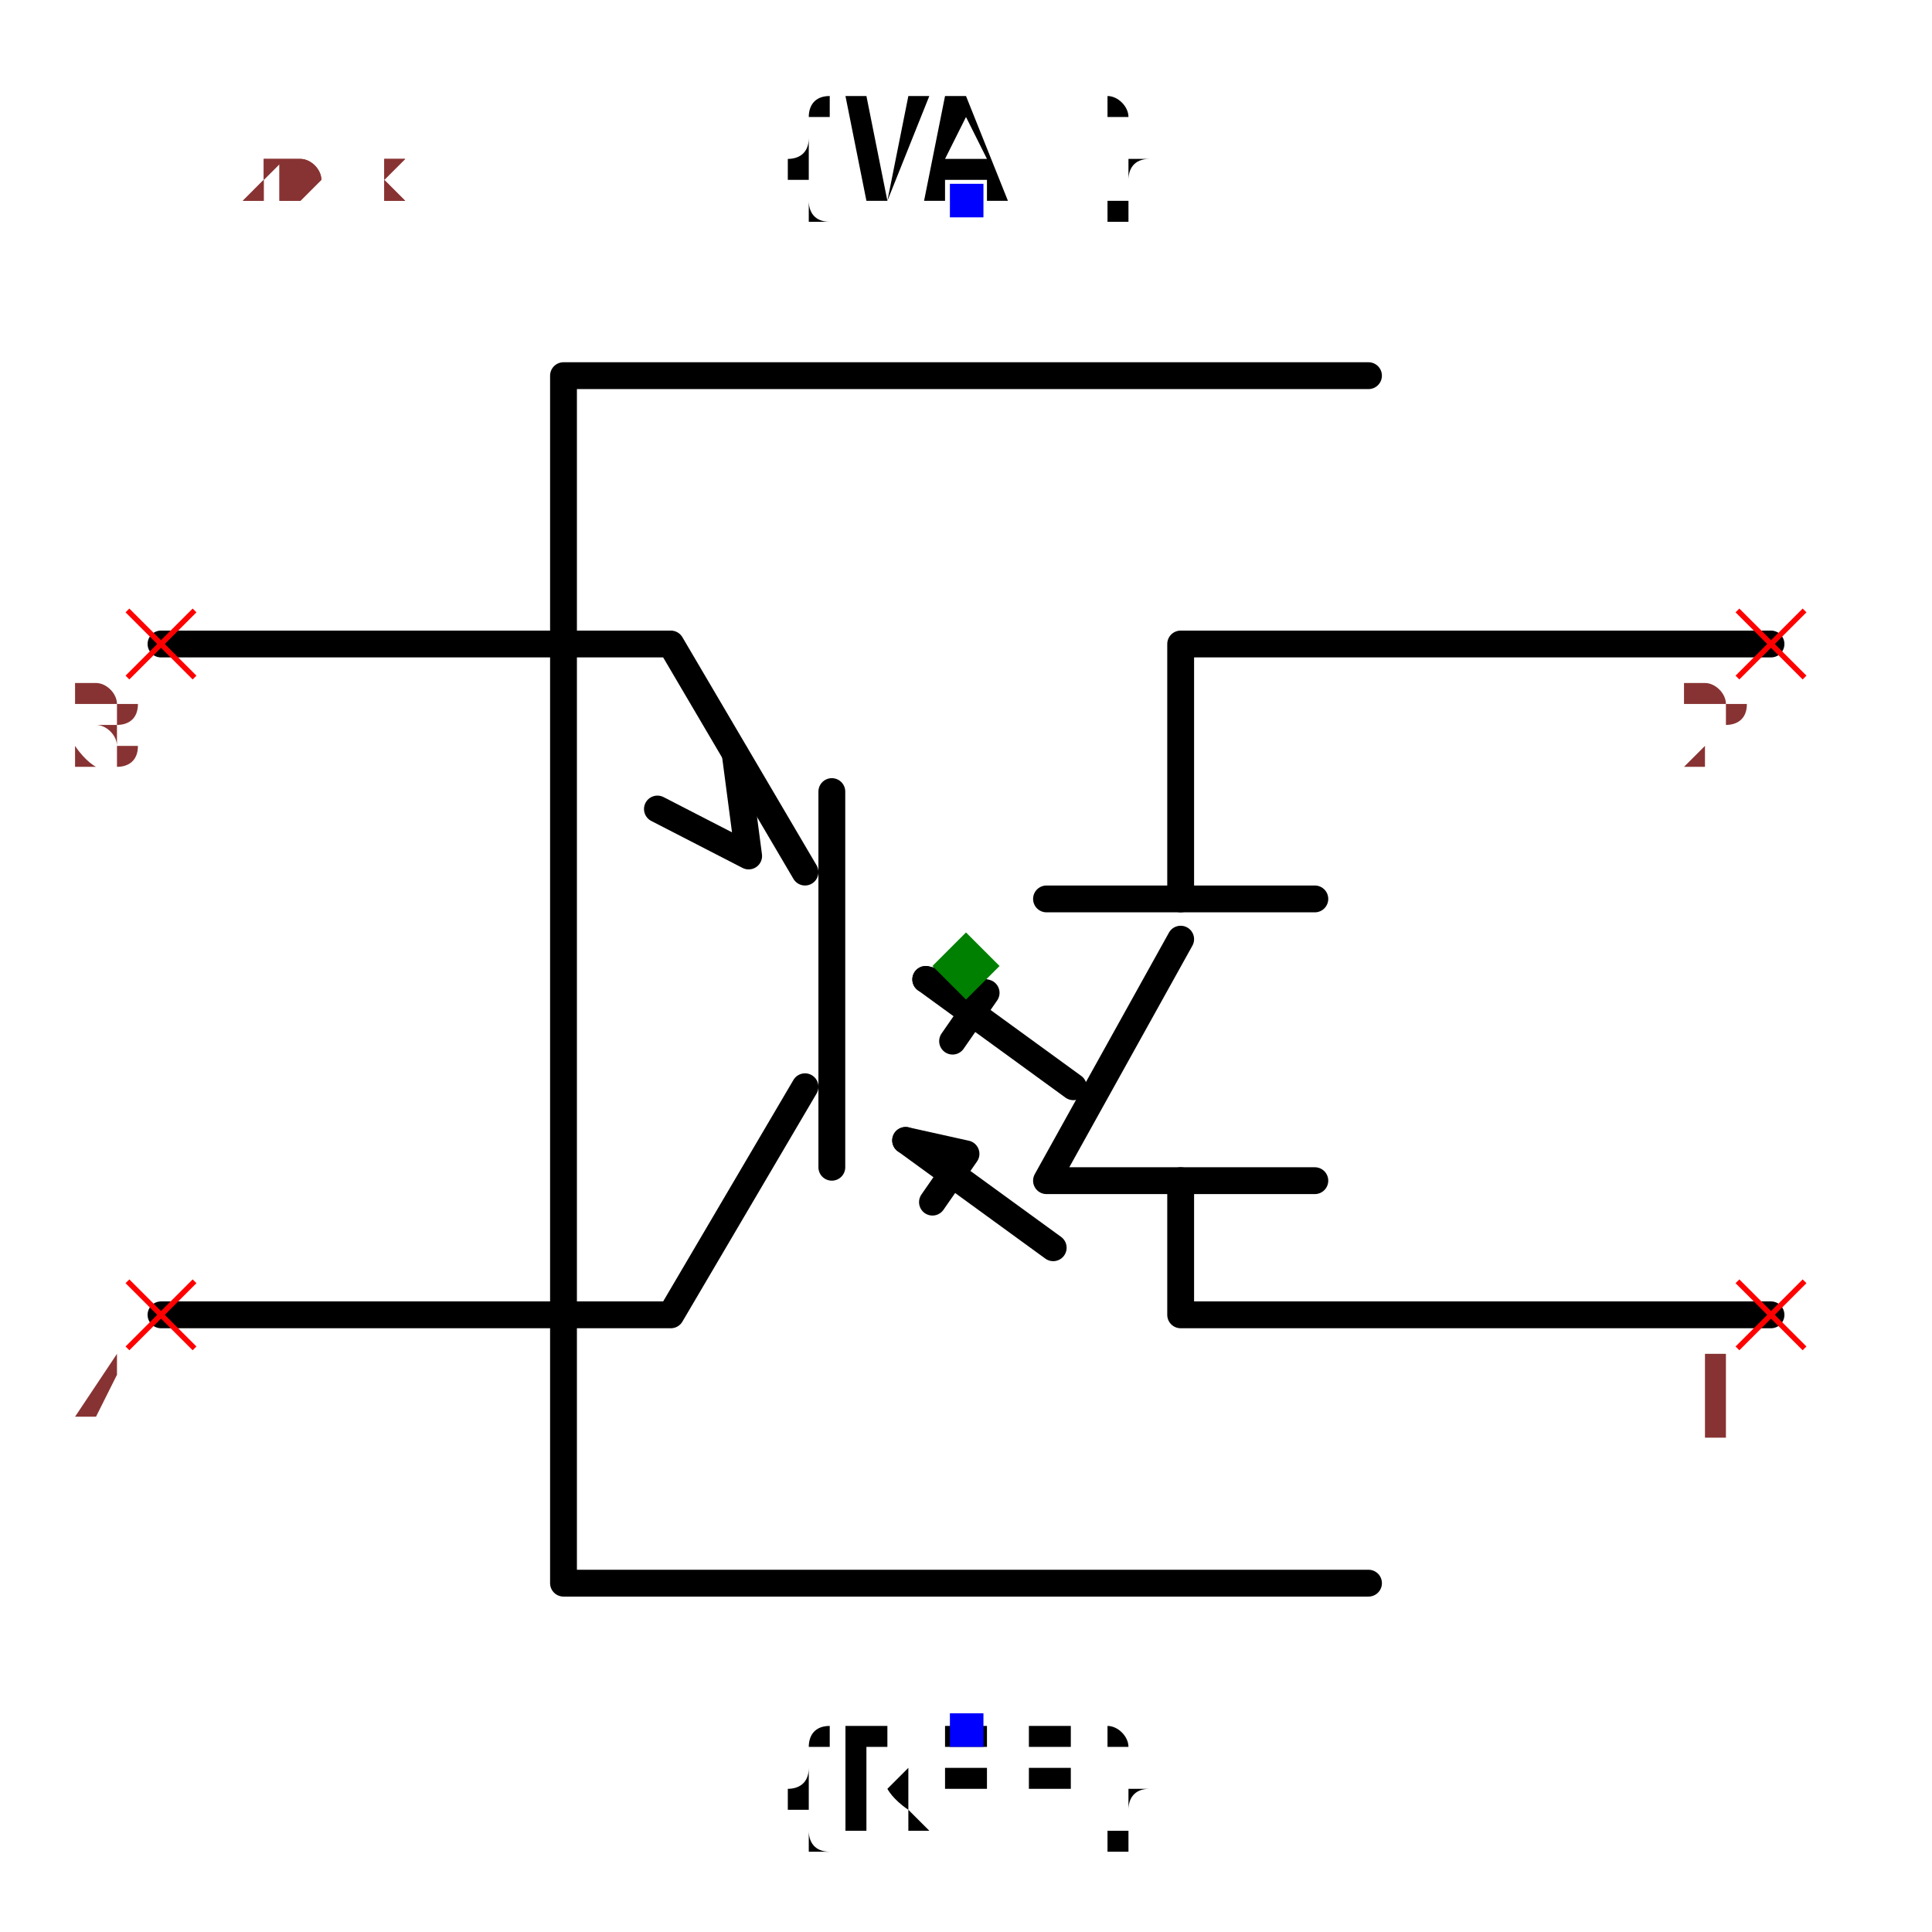
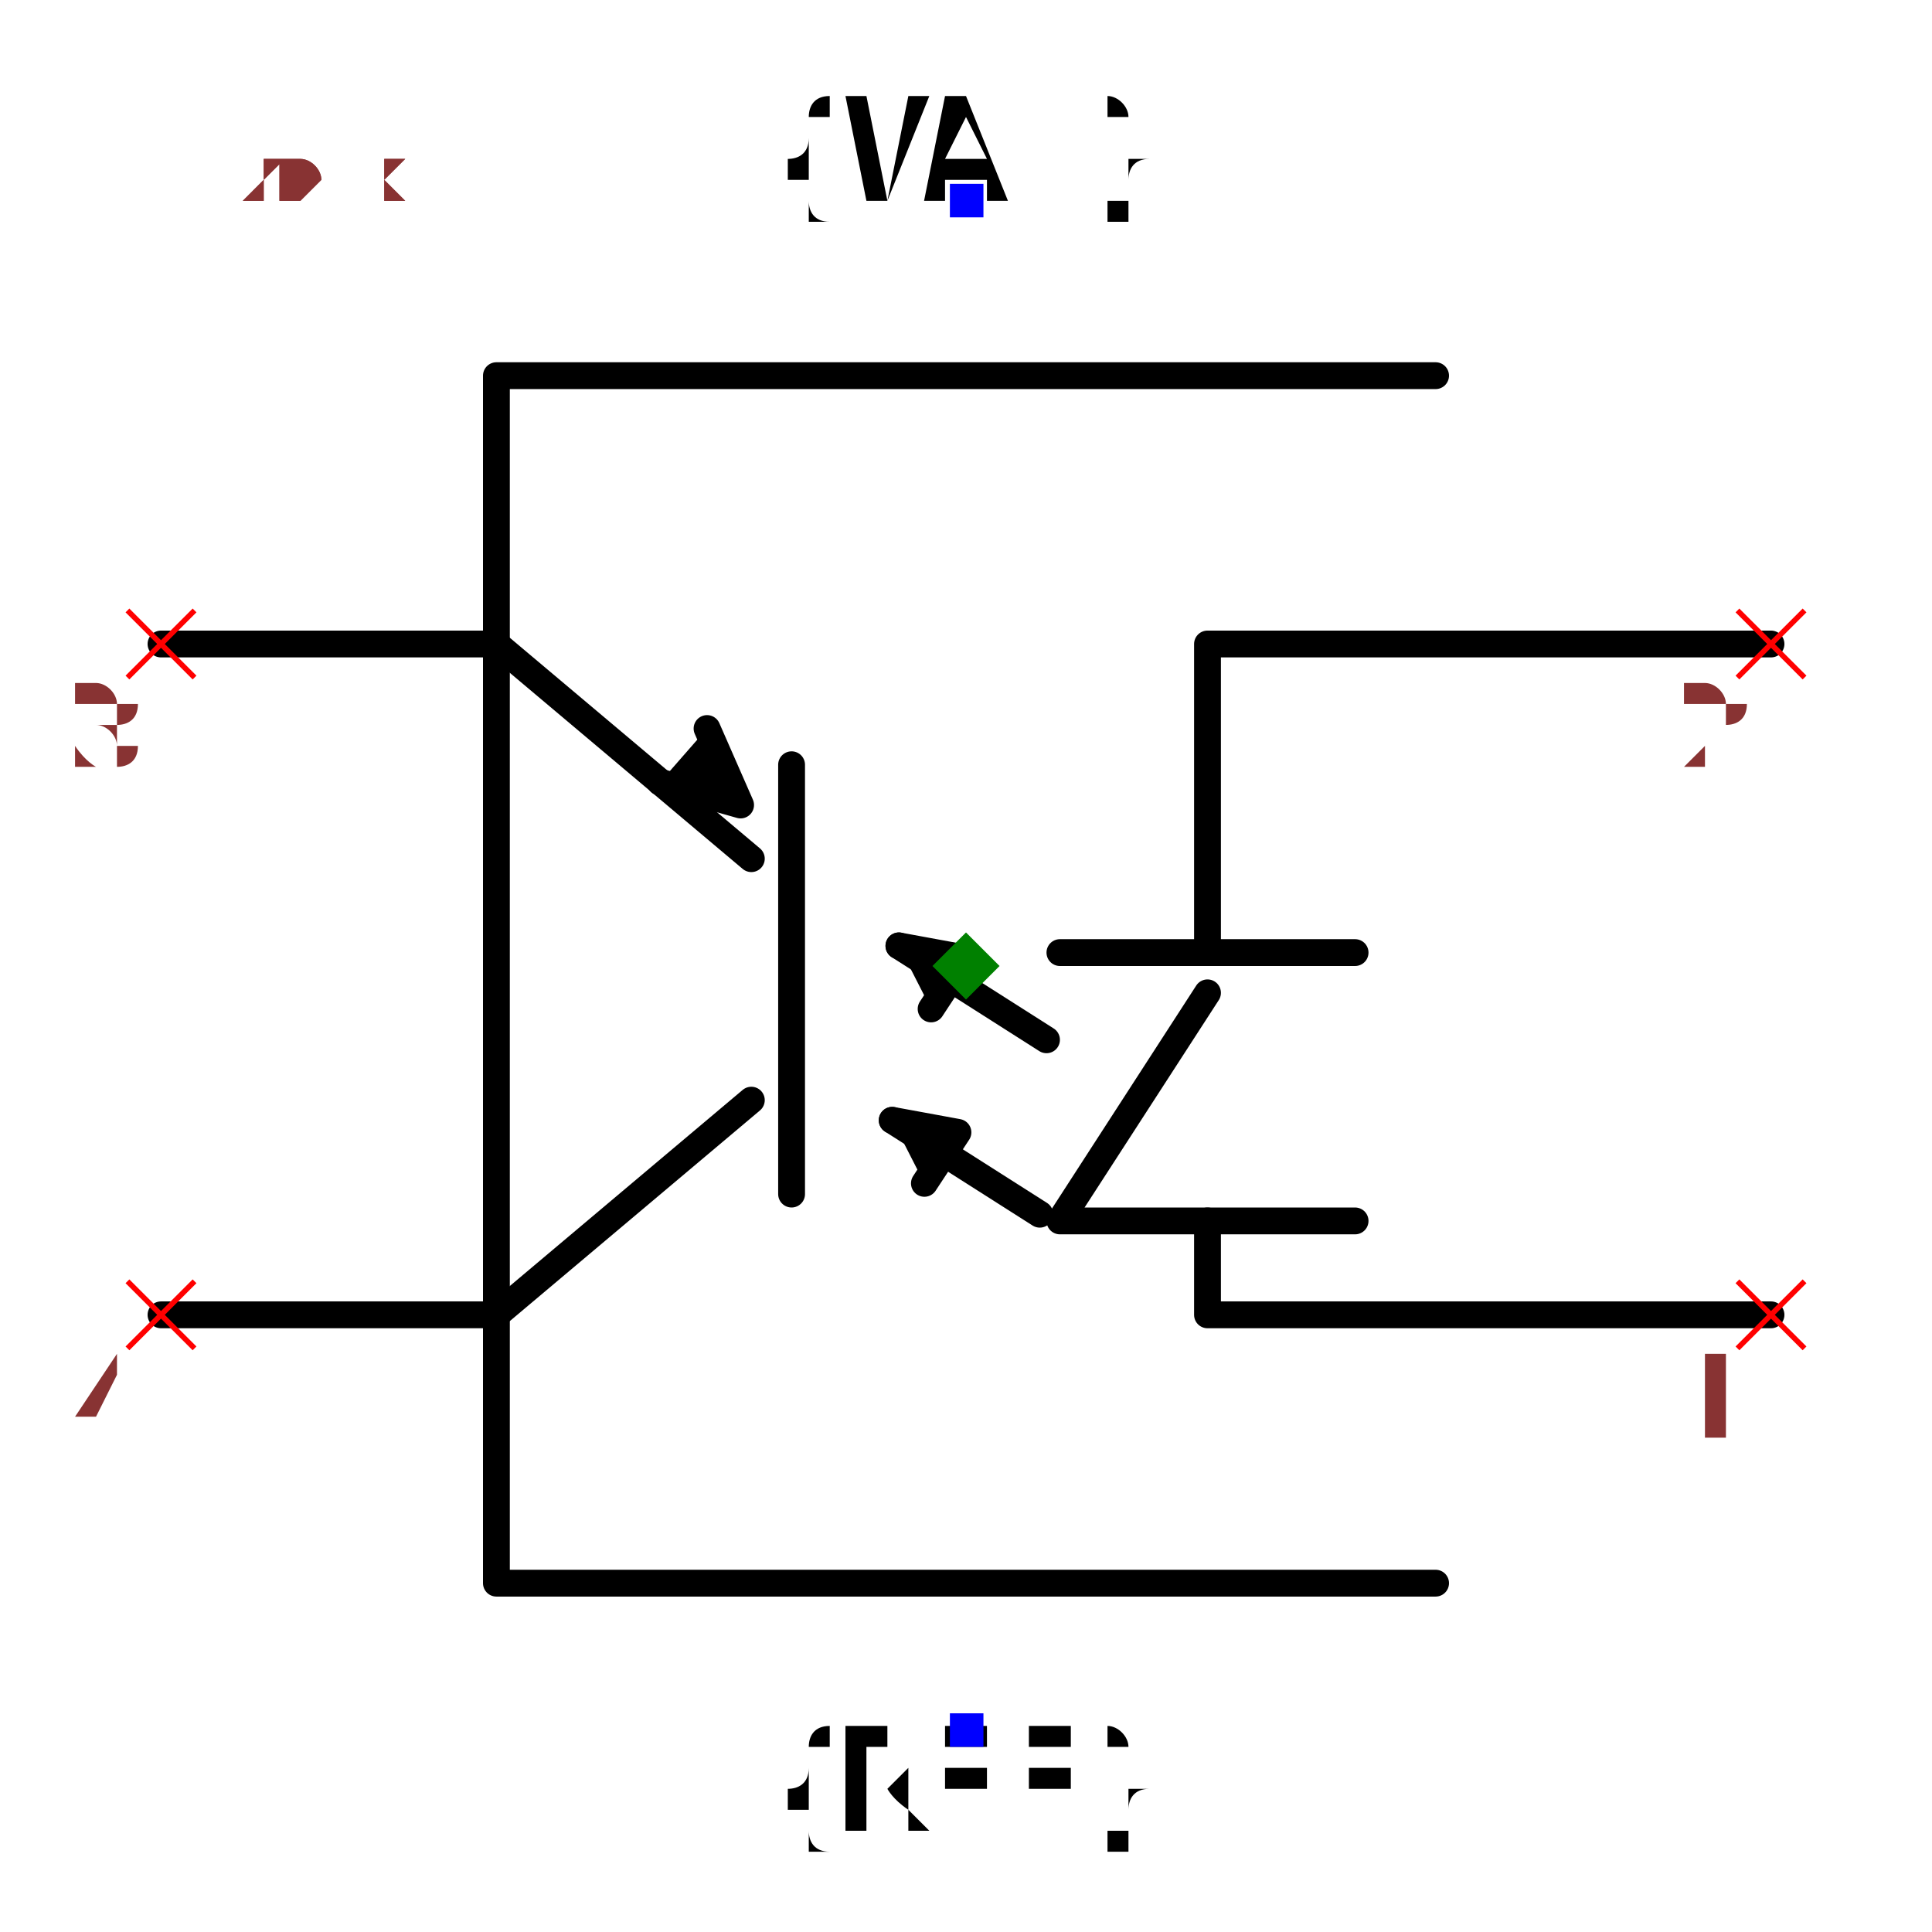
<svg xmlns="http://www.w3.org/2000/svg" width="150" height="150" viewBox="-0.72 -0.684 1.44 1.368">
-   <path d="M0.3,0.46 L-0.3,0.46 L-0.3,-0.44 L0.3,-0.44" fill="none" stroke="black" stroke-width="0.02" stroke-linecap="round" stroke-linejoin="round" />
-   <path d="M0.6,0.26 L0.16,0.26 L0.16,0.16" fill="none" stroke="black" stroke-width="0.02" stroke-linecap="round" stroke-linejoin="round" />
-   <path d="M0.26,0.16 L0.06,0.16 L0.16,-0.02" fill="none" stroke="black" stroke-width="0.02" stroke-linecap="round" stroke-linejoin="round" />
-   <path d="M0.26,-0.05 L0.06,-0.05" fill="none" stroke="black" stroke-width="0.02" stroke-linecap="round" stroke-linejoin="round" />
-   <path d="M0.16,-0.05 L0.16,-0.24 L0.6,-0.24" fill="none" stroke="black" stroke-width="0.02" stroke-linecap="round" stroke-linejoin="round" />
-   <path d="M-0.6,0.26 L-0.22,0.26 L-0.12,0.09" fill="none" stroke="black" stroke-width="0.02" stroke-linecap="round" stroke-linejoin="round" />
-   <path d="M-0.1,0.15 L-0.1,-0.13" fill="none" stroke="black" stroke-width="0.02" stroke-linecap="round" stroke-linejoin="round" />
-   <path d="M-0.12,-0.07 L-0.22,-0.24 L-0.6,-0.24" fill="none" stroke="black" stroke-width="0.02" stroke-linecap="round" stroke-linejoin="round" />
-   <path d="M-0.172,-0.158 L-0.162,-0.082 L-0.23,-0.117" fill="none" stroke="black" stroke-width="0.02" stroke-linecap="round" stroke-linejoin="round" />
-   <path d="M0.065,0.21 L-0.045,0.13" fill="none" stroke="black" stroke-width="0.02" stroke-linecap="round" stroke-linejoin="round" />
-   <path d="M-0.045,0.13 L1.2816735765057859e-16,0.14 L-0.025,0.176" fill="none" stroke="black" stroke-width="0.02" stroke-linecap="round" stroke-linejoin="round" />
-   <path d="M0.08,0.09 L-0.03,0.01" fill="none" stroke="black" stroke-width="0.02" stroke-linecap="round" stroke-linejoin="round" />
-   <path d="M-0.03,0.01 L0.015,0.02 L-0.01,0.056" fill="none" stroke="black" stroke-width="0.02" stroke-linecap="round" stroke-linejoin="round" />
+   <path d="M0.35,0.46 L-0.35,0.46 L-0.35,-0.44 L0.35,-0.44" fill="none" stroke="black" stroke-width="0.02" stroke-linecap="round" stroke-linejoin="round" />
+   <path d="M0.6,0.26 L0.18,0.26 L0.18,0.19" fill="none" stroke="black" stroke-width="0.02" stroke-linecap="round" stroke-linejoin="round" />
+   <path d="M0.29,0.19 L0.07,0.19 L0.18,0.02" fill="none" stroke="black" stroke-width="0.02" stroke-linecap="round" stroke-linejoin="round" />
+   <path d="M0.29,-0.01 L0.07,-0.01" fill="none" stroke="black" stroke-width="0.02" stroke-linecap="round" stroke-linejoin="round" />
+   <path d="M0.18,-0.01 L0.18,-0.24 L0.6,-0.24" fill="none" stroke="black" stroke-width="0.02" stroke-linecap="round" stroke-linejoin="round" />
+   <path d="M-0.6,0.26 L-0.35,0.26 L-0.16,0.1" fill="none" stroke="black" stroke-width="0.02" stroke-linecap="round" stroke-linejoin="round" />
+   <path d="M-0.13,0.17 L-0.13,-0.15" fill="none" stroke="black" stroke-width="0.02" stroke-linecap="round" stroke-linejoin="round" />
+   <path d="M-0.16,-0.08 L-0.35,-0.24 L-0.6,-0.24" fill="none" stroke="black" stroke-width="0.02" stroke-linecap="round" stroke-linejoin="round" />
+   <path d="M-0.228,-0.137 L-0.168,-0.12 L-0.193,-0.177" fill="black" stroke="black" stroke-width="0.02" stroke-linecap="round" stroke-linejoin="round" />
+   <path d="M0.055,0.185 L-0.055,0.115" fill="none" stroke="black" stroke-width="0.02" stroke-linecap="round" stroke-linejoin="round" />
+   <path d="M-0.055,0.115 L-0.006,0.124 L-0.031,0.162" fill="black" stroke="black" stroke-width="0.02" stroke-linecap="round" stroke-linejoin="round" />
+   <path d="M0.06,0.055 L-0.05,-0.015" fill="none" stroke="black" stroke-width="0.02" stroke-linecap="round" stroke-linejoin="round" />
+   <path d="M-0.05,-0.015 L-0.001,-0.006 L-0.026,0.032" fill="black" stroke="black" stroke-width="0.02" stroke-linecap="round" stroke-linejoin="round" />
  <text x="1.8082717001391478e-16" y="0.57" dx="0" dy="0.075" text-anchor="middle" style="font: 0.1px monospace; fill: black">{REF}</text>
  <rect x="-0.012" y="0.557" width="0.025" height="0.025" fill="blue" />
  <text x="4.1217434911116516e-17" y="-0.57" dx="0" dy="0" text-anchor="middle" style="font: 0.1px monospace; fill: black">{VAL}</text>
  <rect x="-0.012" y="-0.583" width="0.025" height="0.025" fill="blue" />
  <line x1="0.575" y1="-0.265" x2="0.625" y2="-0.215" stroke="red" stroke-width="0.004" />
  <line x1="0.575" y1="-0.215" x2="0.625" y2="-0.265" stroke="red" stroke-width="0.004" />
  <text x="0.56" y="-0.15" text-anchor="middle" style="font: 0.08px monospace; fill: #833;">2</text>
  <line x1="0.575" y1="0.235" x2="0.625" y2="0.285" stroke="red" stroke-width="0.004" />
  <line x1="0.575" y1="0.285" x2="0.625" y2="0.235" stroke="red" stroke-width="0.004" />
  <text x="0.56" y="0.35" text-anchor="middle" style="font: 0.08px monospace; fill: #833;">1</text>
  <line x1="-0.625" y1="-0.265" x2="-0.575" y2="-0.215" stroke="red" stroke-width="0.004" />
  <line x1="-0.625" y1="-0.215" x2="-0.575" y2="-0.265" stroke="red" stroke-width="0.004" />
  <text x="-0.64" y="-0.15" text-anchor="middle" style="font: 0.08px monospace; fill: #833;">3</text>
  <line x1="-0.625" y1="0.235" x2="-0.575" y2="0.285" stroke="red" stroke-width="0.004" />
  <line x1="-0.625" y1="0.285" x2="-0.575" y2="0.235" stroke="red" stroke-width="0.004" />
  <text x="-0.64" y="0.35" text-anchor="middle" style="font: 0.08px monospace; fill: #833;">4</text>
  <path d="M 5.551115123125783e-17 -0.025 L 0.025 -1.6653345369377348e-16 L 5.551115123125783e-17 0.025 L -0.025 -1.6653345369377348e-16 Z" fill="green" />
  <text x="-0.6" y="-0.57" style="font: 0.05px monospace; fill: #833;">1.20 x 1.14</text>
  <text x="-0.6" y="-0.62" dy="-0.15" style="font: 0.05px monospace; fill: #833;">2 [cathode, input_cathode]</text>
  <text x="-0.6" y="-0.67" dy="-0.15" style="font: 0.05px monospace; fill: #833;">1 [anode, input_anode]</text>
  <text x="-0.6" y="-0.72" dy="-0.15" style="font: 0.05px monospace; fill: #833;">3 [emitter, output_emitter]</text>
  <text x="-0.6" y="-0.77" dy="-0.15" style="font: 0.05px monospace; fill: #833;">4 [collector, output_collector]</text>
  <text x="-0.6" y="-0.57" style="font: 0.05px monospace; fill: #833;">1.20 x 1.14</text>
  <text x="-0.6" y="-0.62" dy="-0.15" style="font: 0.05px monospace; fill: #833;">2 [cathode, input_cathode]</text>
  <text x="-0.6" y="-0.67" dy="-0.15" style="font: 0.05px monospace; fill: #833;">1 [anode, input_anode]</text>
  <text x="-0.6" y="-0.72" dy="-0.15" style="font: 0.05px monospace; fill: #833;">3 [emitter, output_emitter]</text>
  <text x="-0.6" y="-0.77" dy="-0.15" style="font: 0.05px monospace; fill: #833;">4 [collector, output_collector]</text>
</svg>
